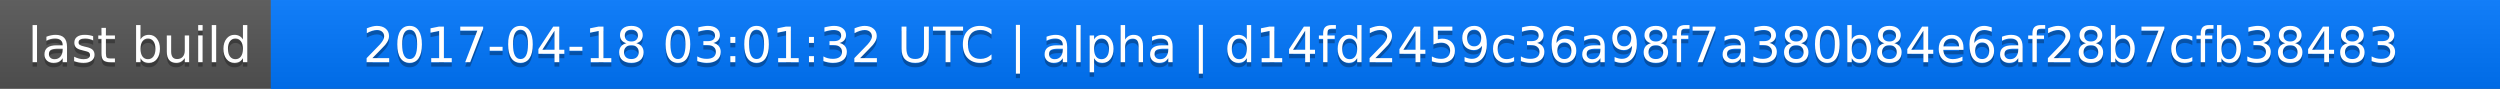
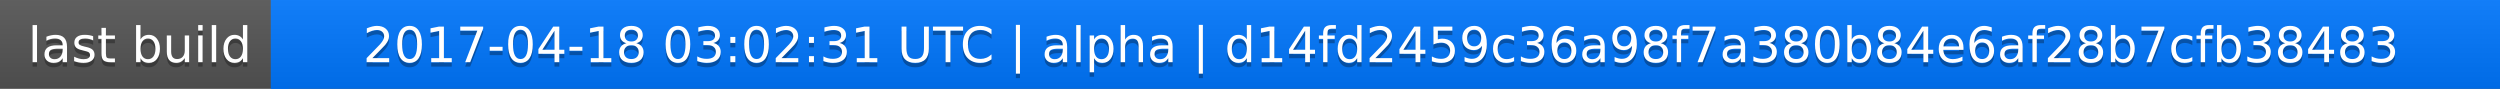
<svg xmlns="http://www.w3.org/2000/svg" width="563" height="20">
  <linearGradient id="a" x2="0" y2="100%">
    <stop offset="0" stop-color="#bbb" stop-opacity=".1" />
    <stop offset="1" stop-opacity=".1" />
  </linearGradient>
  <rect rx="0" width="563" height="20" fill="#555" />
  <rect rx="0" x="61" width="502" height="20" fill="#07f" />
  <path fill="#07f" d="M61 0h4v20h-4z" />
  <rect rx="0" width="563" height="20" fill="url(#a)" />
  <g fill="#fff" text-anchor="middle" font-family="DejaVu Sans,Verdana,Geneva,sans-serif" font-size="11">
    <text x="31.5" y="15" fill="#010101" fill-opacity=".3">last build</text>
    <text x="31.5" y="14">last build</text>
-     <text x="311" y="15" fill="#010101" fill-opacity=".3">2017-04-18 03:01:32 UTC | alpha | d14fd2459c36a98f7a380b84e6af28b7cfb38483</text>
-     <text x="311" y="14">2017-04-18 03:01:32 UTC | alpha | d14fd2459c36a98f7a380b84e6af28b7cfb38483</text>
+     <text x="311" y="15" fill="#010101" fill-opacity=".3">2017-04-18 03:02:31 UTC | alpha | d14fd2459c36a98f7a380b84e6af28b7cfb38483</text>
+     <text x="311" y="14">2017-04-18 03:02:31 UTC | alpha | d14fd2459c36a98f7a380b84e6af28b7cfb38483</text>
  </g>
</svg>
